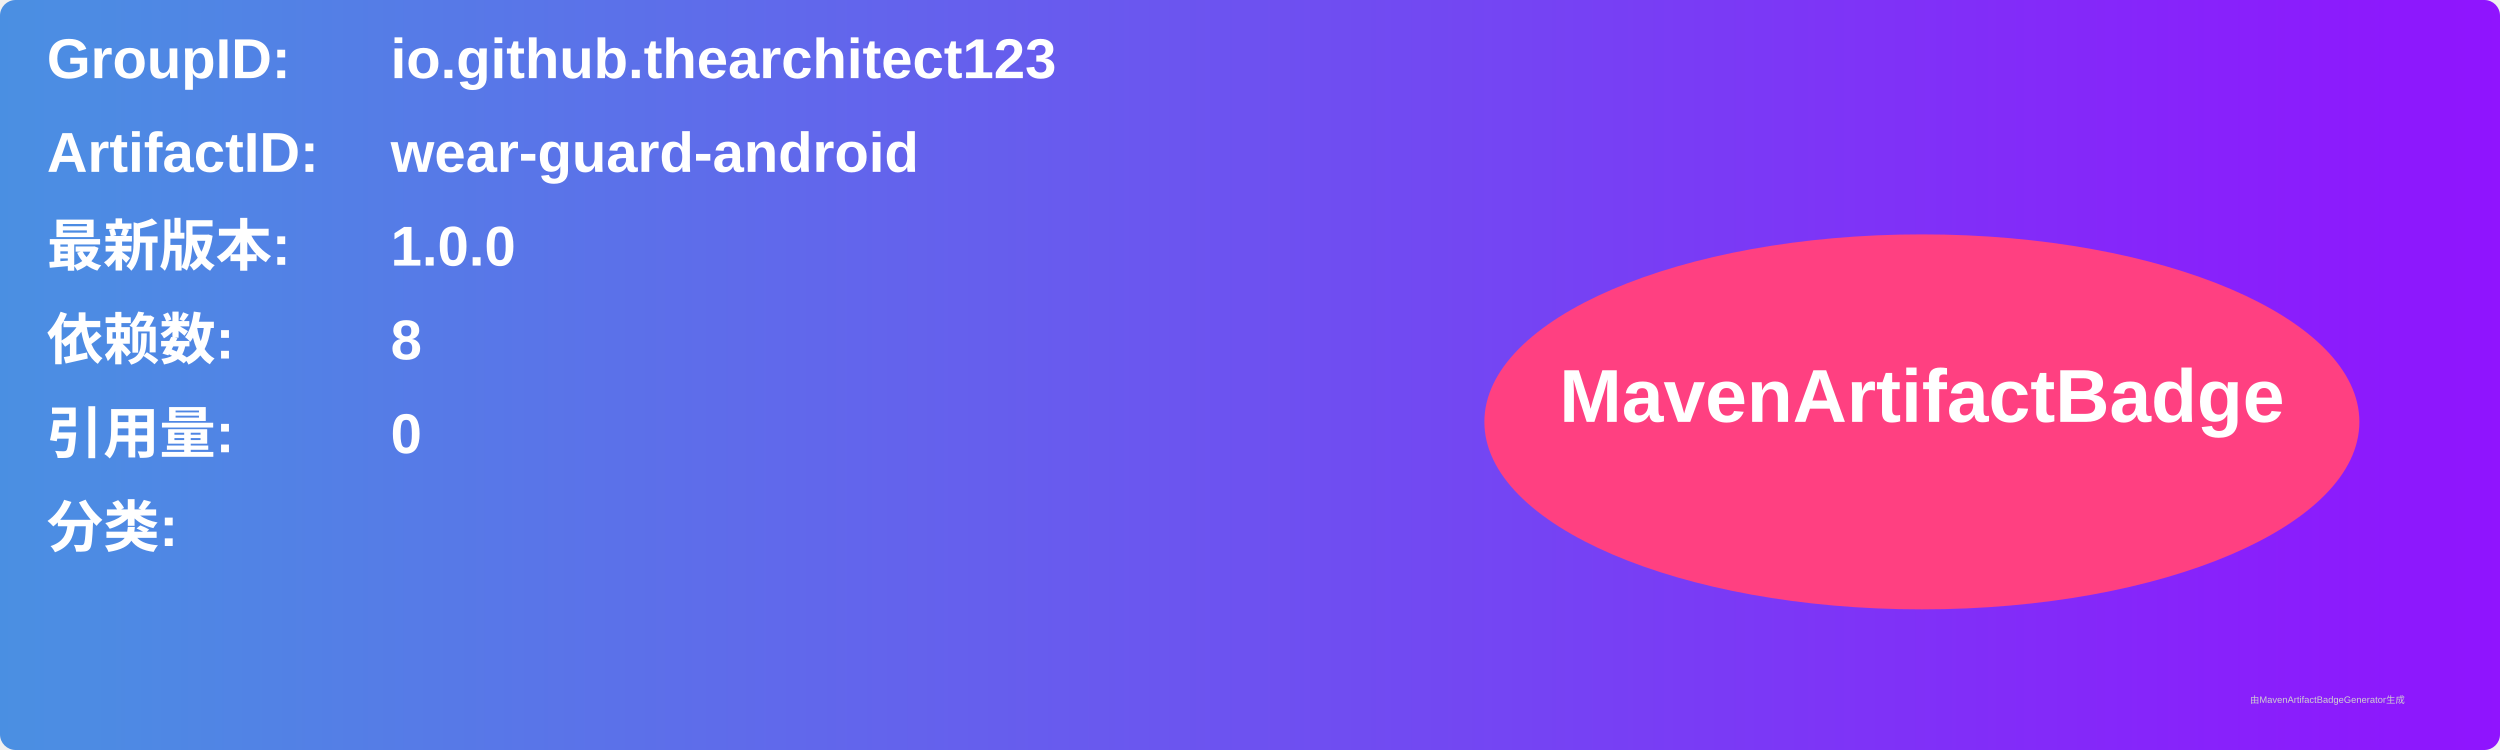
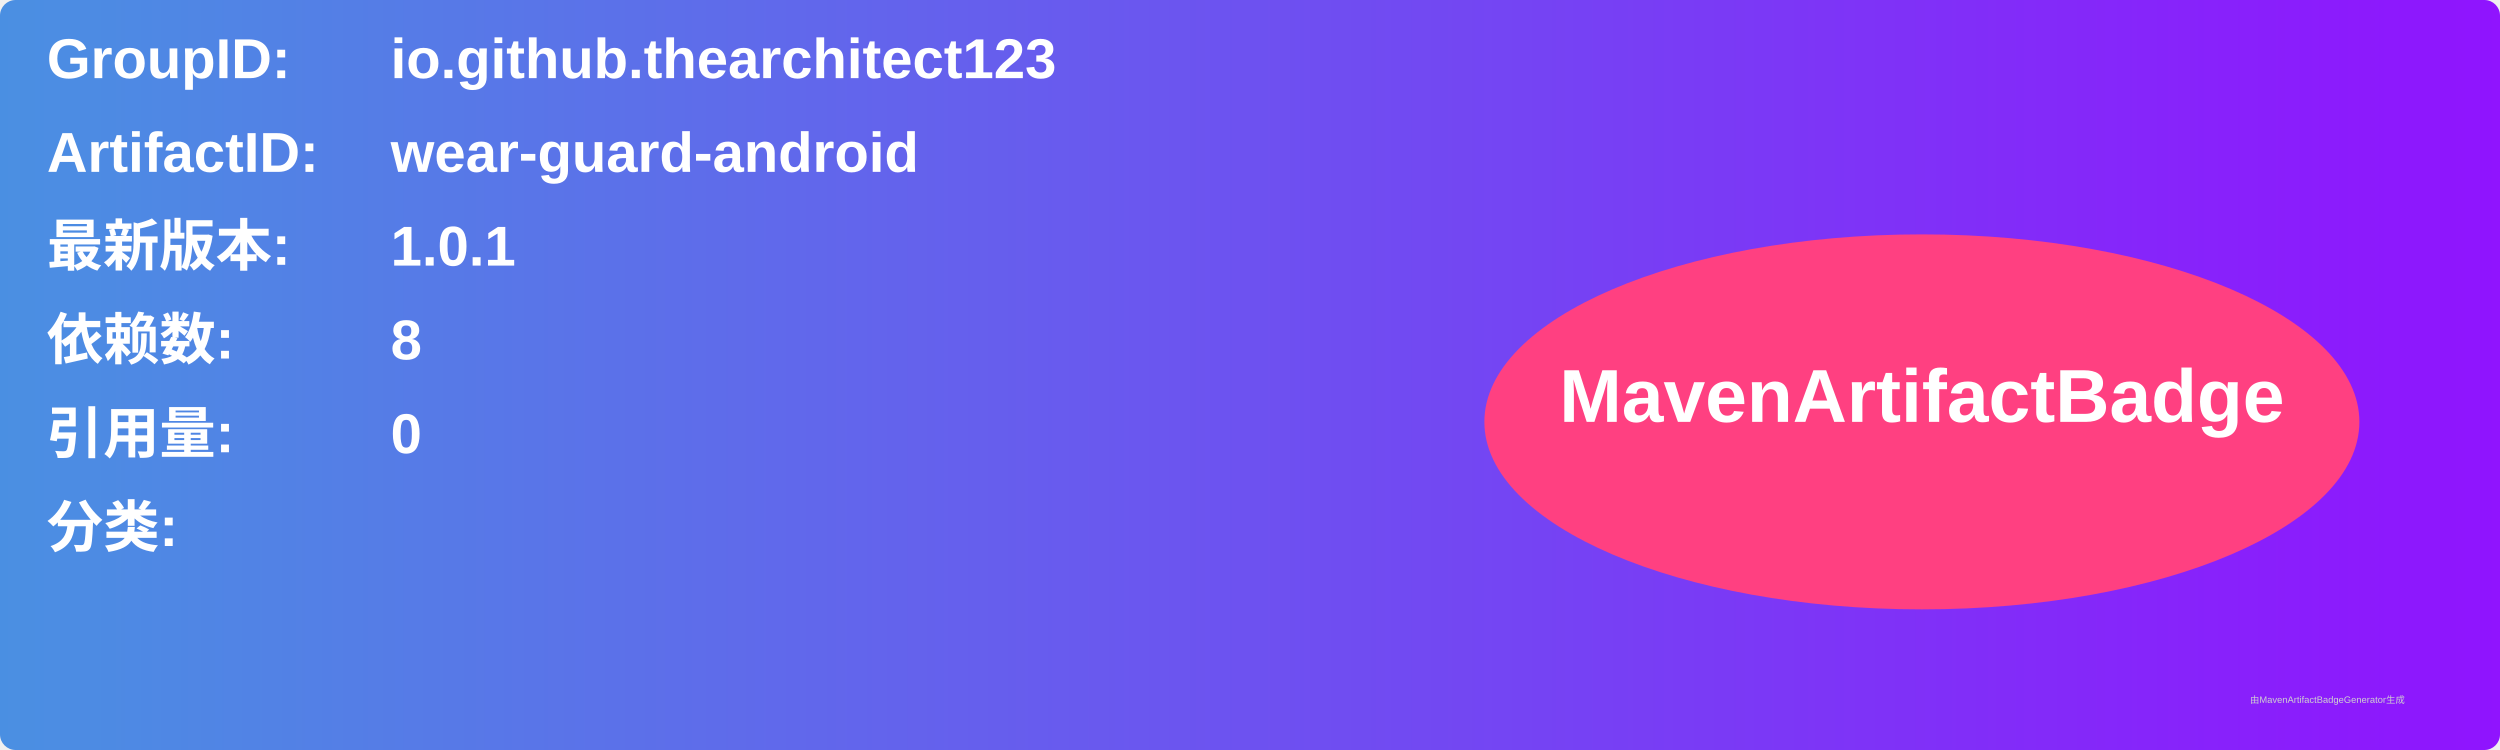
<svg xmlns="http://www.w3.org/2000/svg" width="800" height="240" viewBox="0 0 800 240">
  <linearGradient id="grad" x1="0%" y1="0%" x2="100%" y2="0%">
    <stop offset="0%" stop-color="#4a90e2" />
    <stop offset="100%" stop-color="#9013fe" />
  </linearGradient>
  <rect width="100%" height="100%" rx="5" ry="5" fill="url(#grad)" />
  <g transform="translate(15, 15)">
    <text x="0" y="10" font-family="Arial" font-size="18" fill="white" font-weight="bold" width="260">GroupID:</text>
    <text x="110" y="10" font-family="Arial" font-size="18" fill="white" font-weight="bold" width="460">io.github.thearchitect123</text>
    <text x="0" y="40" font-family="Arial" font-size="18" fill="white" font-weight="bold" width="260">ArtifactID:</text>
    <text x="110" y="40" font-family="Arial" font-size="18" fill="white" font-weight="bold" width="460">wear-guard-android</text>
    <text x="0" y="70" font-family="Arial" font-size="18" fill="white" font-weight="bold">最新版本:</text>
    <text x="110" y="70" font-family="Arial" font-size="18" fill="white" font-weight="bold">
-       <tspan font-weight="bold">1.0.0</tspan>
+       <tspan font-weight="bold">1.0.1</tspan>
    </text>
    <text x="0" y="100" font-family="Arial" font-size="18" fill="white" font-weight="bold">依赖数: </text>
    <text x="110" y="100" font-family="Arial" font-size="18" fill="white">
      <tspan font-weight="bold">8</tspan>
    </text>
    <text x="0" y="130" font-family="Arial" font-size="18" fill="white" font-weight="bold">引用量: </text>
    <text x="110" y="130" font-family="Arial" font-size="18" fill="white">
      <tspan font-weight="bold">0</tspan>
    </text>
    <text x="0" y="160" font-family="Arial" font-size="18" fill="white" font-weight="bold">分类:</text>
    <text x="10" y="190" font-family="Arial" font-size="10" fill="white">
      <tspan font-weight="bold" />
    </text>
    <ellipse cx="600" cy="120" rx="140" ry="60" fill="#ff4081" />
    <text x="600" y="120" text-anchor="middle" font-family="Arial" font-size="24" fill="white" font-weight="bold">MavenArtifactBadge</text>
  </g>
  <text x="720" y="225" font-family="Arial" font-size="3" fill="#d0d0d0">由MavenArtifactBadgeGenerator生成</text>
</svg>
